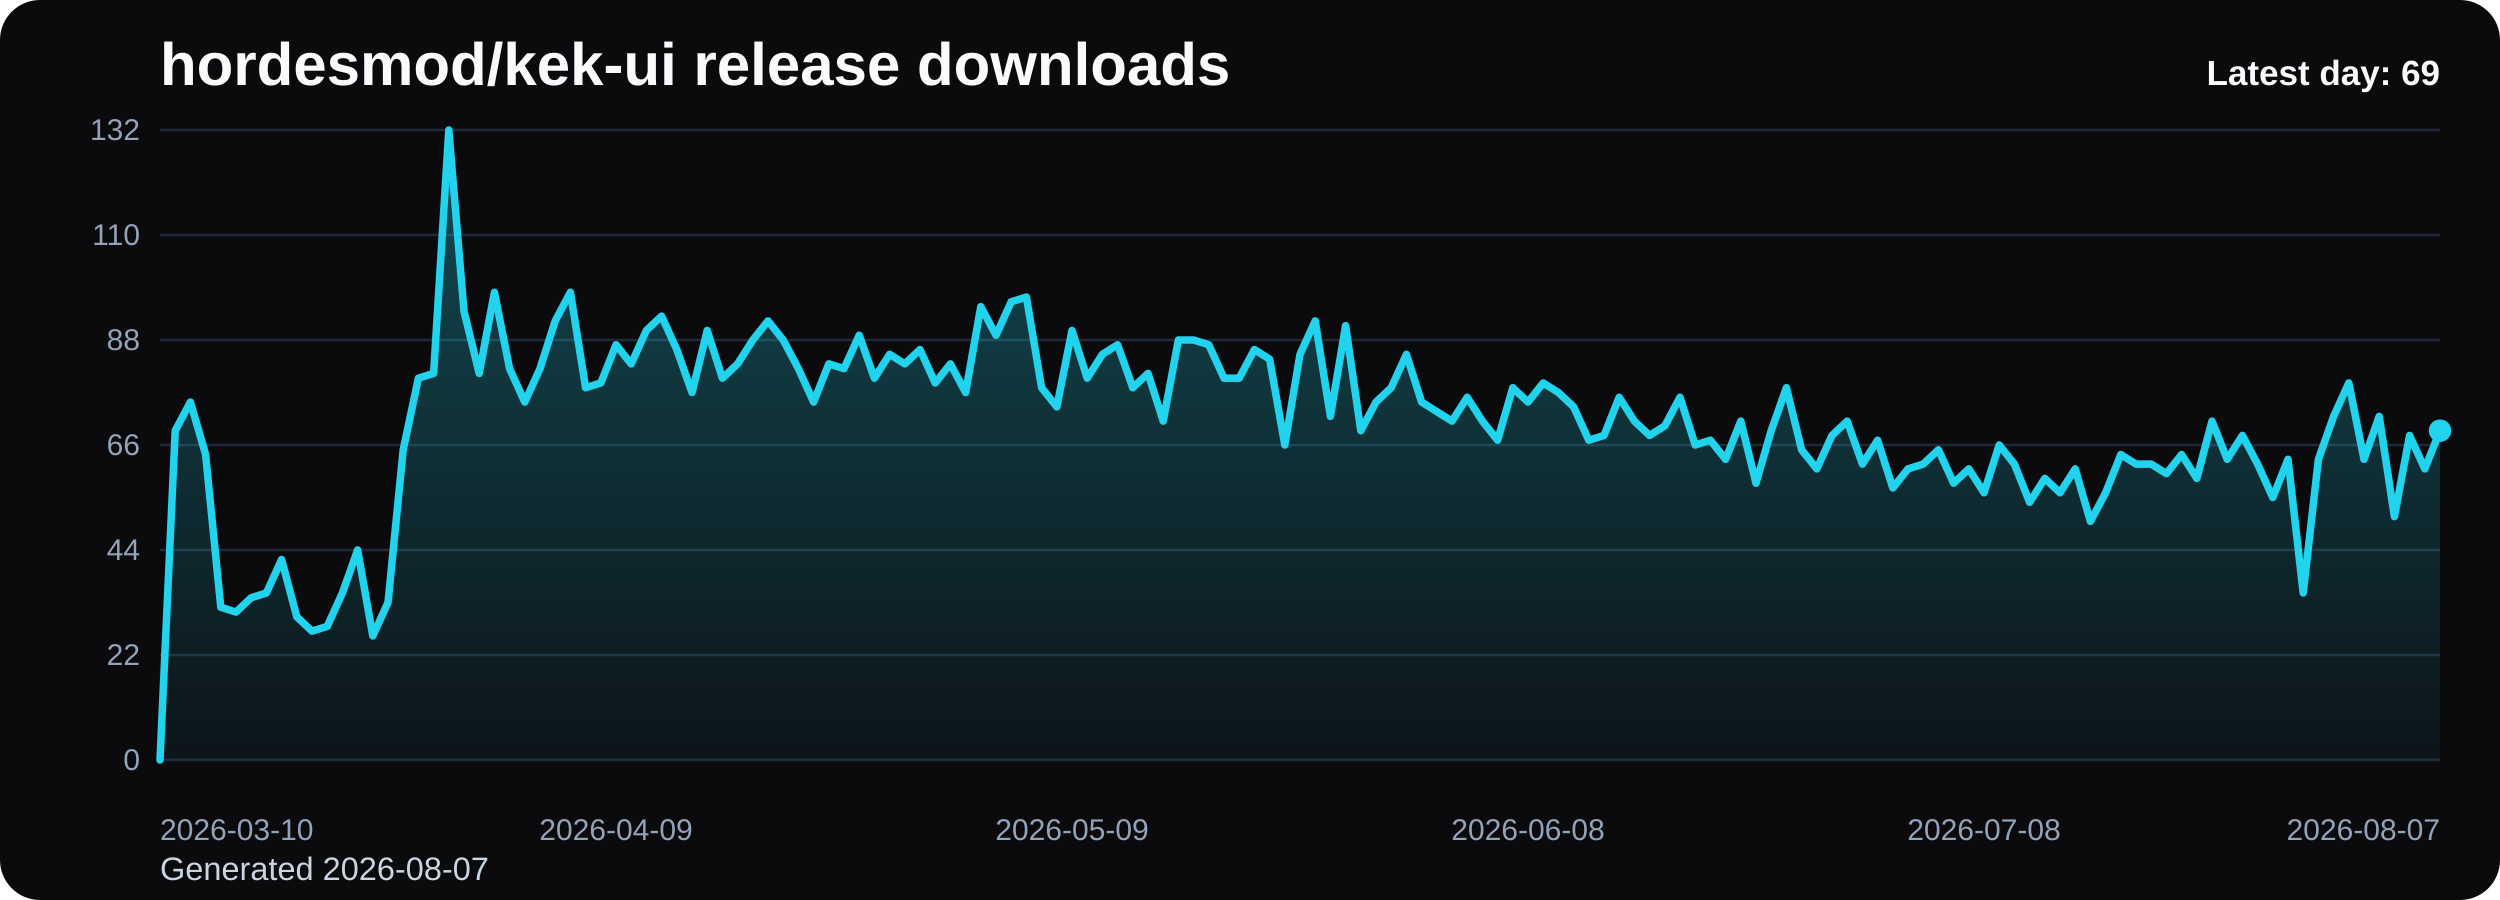
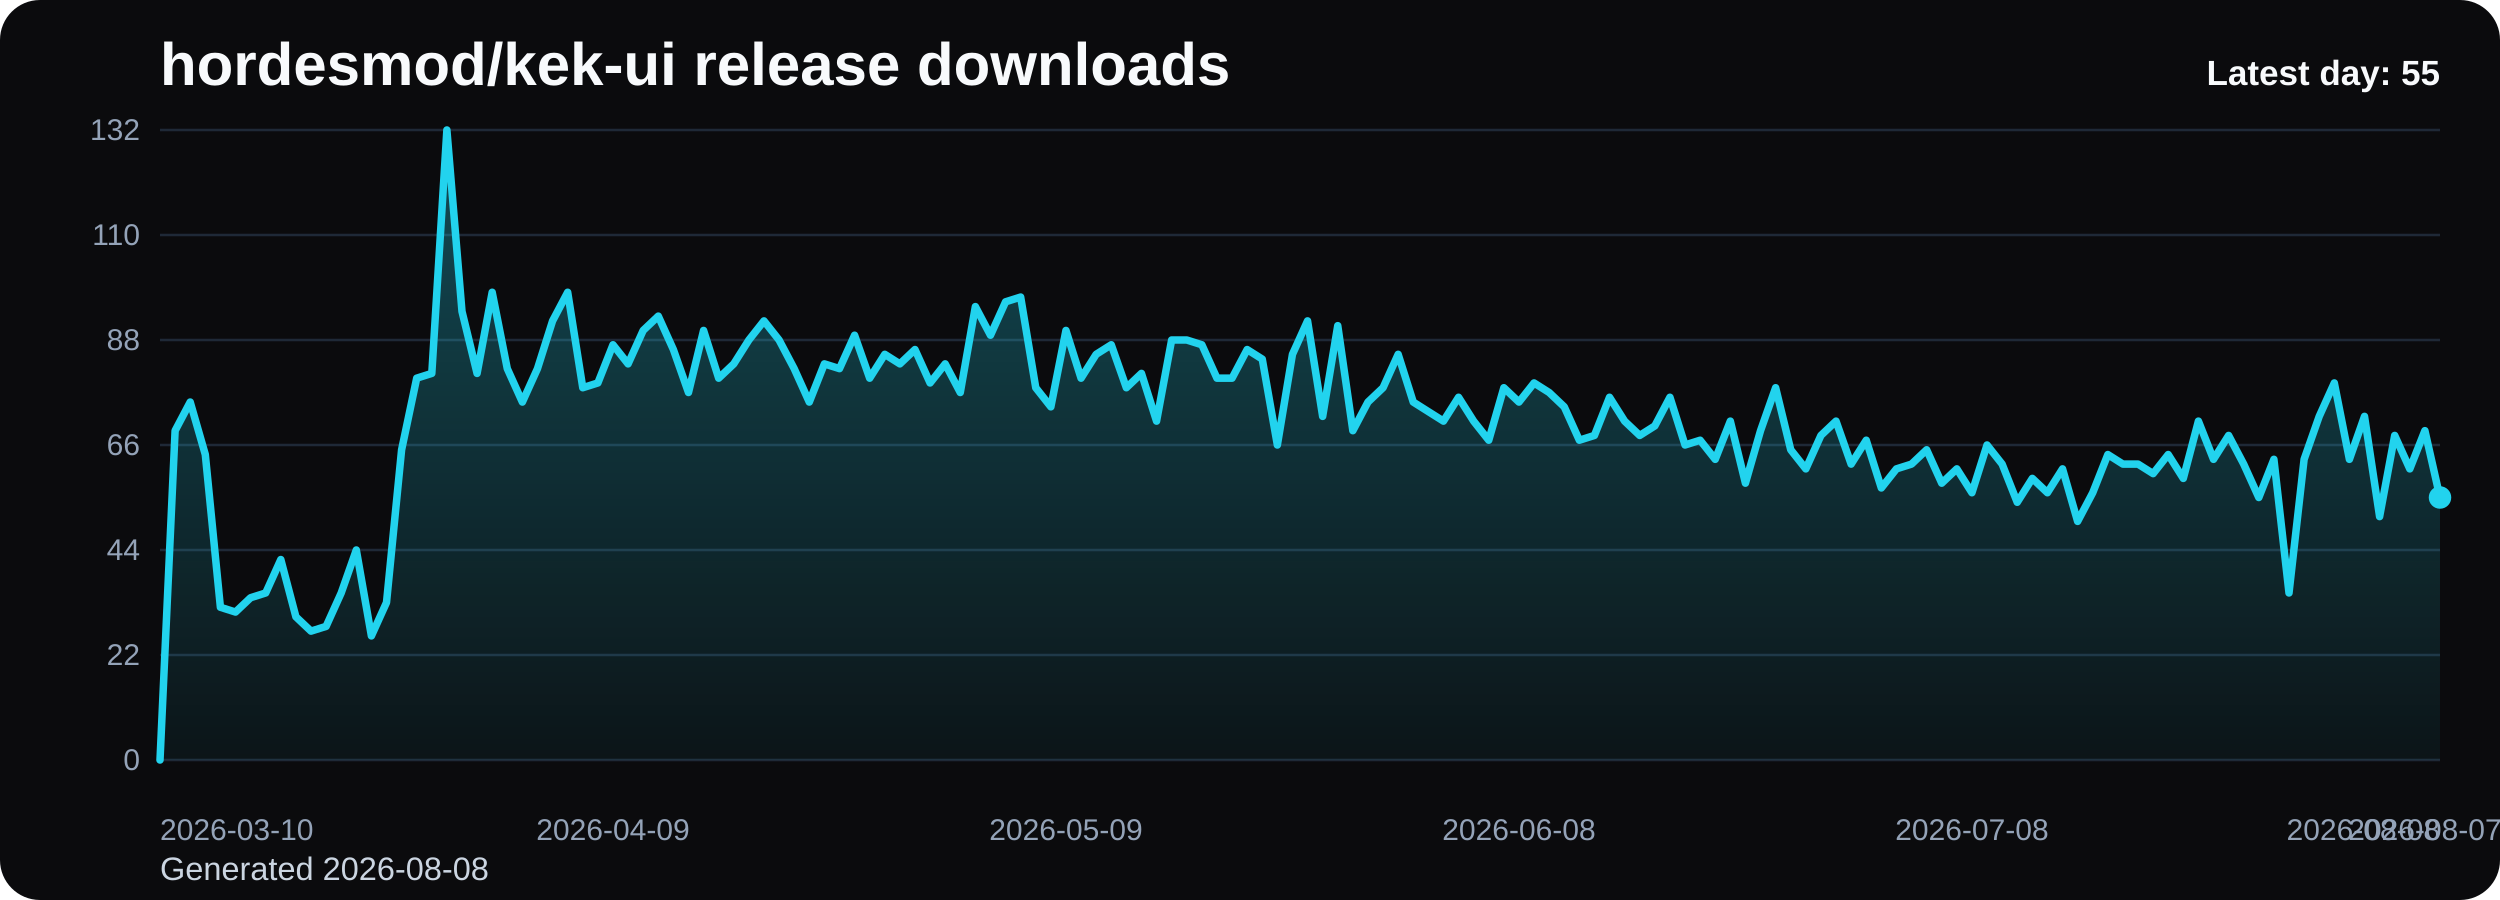
<svg xmlns="http://www.w3.org/2000/svg" viewBox="0 0 1000 360" role="img" aria-label="hordesmod/kek-ui release downloads chart">
  <defs>
    <linearGradient id="fill-daily-black" x1="0" y1="0" x2="0" y2="1">
      <stop offset="0%" stop-color="#22d3ee" stop-opacity="0.32" />
      <stop offset="100%" stop-color="#22d3ee" stop-opacity="0.05" />
    </linearGradient>
    <style>
      .bg { fill: #0b0b0d; }
      .title { font: 700 24px Arial, sans-serif; fill: #f8fafc; }
      .sub { font: 400 13px Arial, sans-serif; fill: #cbd5e1; }
      .grid { stroke: #1f2937; stroke-width: 1; }
      .axis { font: 400 12px Arial, sans-serif; fill: #94a3b8; }
      .line { fill: none; stroke: #22d3ee; stroke-width: 3; stroke-linecap: round; stroke-linejoin: round; }
      .dot { fill: #22d3ee; }
      .value { font: 600 11px Arial, sans-serif; fill: #cbd5e1; }
      .latest { font: 700 14px Arial, sans-serif; fill: #f8fafc; }
    </style>
  </defs>
  <rect class="bg" x="0" y="0" width="1000" height="360" rx="16" />
  <text class="title" x="64" y="34">hordesmod/kek-ui release downloads</text>
-   <text class="sub" x="64" y="352">Generated 2026-08-07</text>
+   <text class="sub" x="64" y="352">Generated 2026-08-08</text>
  <line x1="64" y1="52.00" x2="976" y2="52.00" class="grid" />
  <text x="56" y="56.00" text-anchor="end" class="axis">132</text>
  <line x1="64" y1="94.00" x2="976" y2="94.00" class="grid" />
  <text x="56" y="98.00" text-anchor="end" class="axis">110</text>
  <line x1="64" y1="136.00" x2="976" y2="136.00" class="grid" />
  <text x="56" y="140.00" text-anchor="end" class="axis">88</text>
  <line x1="64" y1="178.00" x2="976" y2="178.00" class="grid" />
  <text x="56" y="182.00" text-anchor="end" class="axis">66</text>
  <line x1="64" y1="220.00" x2="976" y2="220.00" class="grid" />
  <text x="56" y="224.00" text-anchor="end" class="axis">44</text>
  <line x1="64" y1="262.00" x2="976" y2="262.00" class="grid" />
  <text x="56" y="266.00" text-anchor="end" class="axis">22</text>
  <line x1="64" y1="304.00" x2="976" y2="304.00" class="grid" />
  <text x="56" y="308.00" text-anchor="end" class="axis">0</text>
-   <path d="M 64.00 304 L 64.00 304.00 L 70.08 172.27 L 76.16 160.82 L 82.24 181.82 L 88.32 242.91 L 94.40 244.82 L 100.48 239.09 L 106.56 237.18 L 112.64 223.82 L 118.72 246.73 L 124.80 252.45 L 130.88 250.55 L 136.96 237.18 L 143.04 220.00 L 149.12 254.36 L 155.20 241.00 L 161.28 179.91 L 167.36 151.27 L 173.44 149.36 L 179.52 52.00 L 185.60 124.55 L 191.68 149.36 L 197.76 116.91 L 203.84 147.45 L 209.92 160.82 L 216.00 147.45 L 222.08 128.36 L 228.16 116.91 L 234.24 155.09 L 240.32 153.18 L 246.40 137.91 L 252.48 145.55 L 258.56 132.18 L 264.64 126.45 L 270.72 139.82 L 276.80 157.00 L 282.88 132.18 L 288.96 151.27 L 295.04 145.55 L 301.12 136.00 L 307.20 128.36 L 313.28 136.00 L 319.36 147.45 L 325.44 160.82 L 331.52 145.55 L 337.60 147.45 L 343.68 134.09 L 349.76 151.27 L 355.84 141.73 L 361.92 145.55 L 368.00 139.82 L 374.08 153.18 L 380.16 145.55 L 386.24 157.00 L 392.32 122.64 L 398.40 134.09 L 404.48 120.73 L 410.56 118.82 L 416.64 155.09 L 422.72 162.73 L 428.80 132.18 L 434.88 151.27 L 440.96 141.73 L 447.04 137.91 L 453.12 155.09 L 459.20 149.36 L 465.28 168.45 L 471.36 136.00 L 477.44 136.00 L 483.52 137.91 L 489.60 151.27 L 495.68 151.27 L 501.76 139.82 L 507.84 143.64 L 513.92 178.00 L 520.00 141.73 L 526.08 128.36 L 532.16 166.55 L 538.24 130.27 L 544.32 172.27 L 550.40 160.82 L 556.48 155.09 L 562.56 141.73 L 568.64 160.82 L 574.72 164.64 L 580.80 168.45 L 586.88 158.91 L 592.96 168.45 L 599.04 176.09 L 605.12 155.09 L 611.20 160.82 L 617.28 153.18 L 623.36 157.00 L 629.44 162.73 L 635.52 176.09 L 641.60 174.18 L 647.68 158.91 L 653.76 168.45 L 659.84 174.18 L 665.92 170.36 L 672.00 158.91 L 678.08 178.00 L 684.16 176.09 L 690.24 183.73 L 696.32 168.45 L 702.40 193.27 L 708.48 172.27 L 714.56 155.09 L 720.64 179.91 L 726.72 187.55 L 732.80 174.18 L 738.88 168.45 L 744.96 185.64 L 751.04 176.09 L 757.12 195.18 L 763.20 187.55 L 769.28 185.64 L 775.36 179.91 L 781.44 193.27 L 787.52 187.55 L 793.60 197.09 L 799.68 178.00 L 805.76 185.64 L 811.84 200.91 L 817.92 191.36 L 824.00 197.09 L 830.08 187.55 L 836.16 208.55 L 842.24 197.09 L 848.32 181.82 L 854.40 185.64 L 860.48 185.64 L 866.56 189.45 L 872.64 181.82 L 878.72 191.36 L 884.80 168.45 L 890.88 183.73 L 896.96 174.18 L 903.04 185.64 L 909.12 199.00 L 915.20 183.73 L 921.28 237.18 L 927.36 183.73 L 933.44 166.55 L 939.52 153.18 L 945.60 183.73 L 951.68 166.55 L 957.76 206.64 L 963.84 174.18 L 969.92 187.55 L 976.00 172.27 L 976.00 304 Z" fill="url(#fill-daily-black)" />
-   <polyline class="line" points="64.00,304.00 70.08,172.27 76.16,160.82 82.24,181.82 88.32,242.91 94.40,244.82 100.48,239.09 106.56,237.18 112.64,223.82 118.72,246.73 124.80,252.45 130.88,250.55 136.96,237.18 143.04,220.00 149.12,254.36 155.20,241.00 161.28,179.91 167.36,151.27 173.44,149.36 179.52,52.00 185.60,124.55 191.68,149.36 197.76,116.91 203.84,147.45 209.92,160.82 216.00,147.45 222.08,128.36 228.16,116.91 234.24,155.09 240.32,153.18 246.40,137.91 252.48,145.55 258.56,132.18 264.64,126.45 270.72,139.82 276.80,157.00 282.88,132.18 288.96,151.27 295.04,145.55 301.12,136.00 307.20,128.36 313.28,136.00 319.36,147.45 325.44,160.82 331.52,145.55 337.60,147.45 343.68,134.09 349.76,151.27 355.84,141.73 361.92,145.55 368.00,139.82 374.08,153.18 380.16,145.55 386.24,157.00 392.32,122.64 398.40,134.09 404.48,120.73 410.56,118.82 416.64,155.09 422.72,162.73 428.80,132.18 434.88,151.27 440.96,141.73 447.04,137.91 453.12,155.09 459.20,149.36 465.28,168.45 471.36,136.00 477.44,136.00 483.52,137.91 489.60,151.27 495.68,151.27 501.76,139.82 507.84,143.64 513.92,178.00 520.00,141.73 526.08,128.36 532.16,166.55 538.24,130.27 544.32,172.27 550.40,160.82 556.48,155.09 562.56,141.73 568.64,160.82 574.72,164.64 580.80,168.45 586.88,158.91 592.96,168.45 599.04,176.09 605.12,155.09 611.20,160.82 617.28,153.18 623.36,157.00 629.44,162.73 635.52,176.09 641.60,174.18 647.68,158.91 653.76,168.45 659.84,174.18 665.92,170.36 672.00,158.91 678.08,178.00 684.16,176.09 690.24,183.73 696.32,168.45 702.40,193.27 708.48,172.27 714.56,155.09 720.64,179.91 726.72,187.55 732.80,174.18 738.88,168.45 744.96,185.64 751.04,176.09 757.12,195.18 763.20,187.55 769.28,185.64 775.36,179.91 781.44,193.27 787.52,187.55 793.60,197.09 799.68,178.00 805.76,185.64 811.84,200.91 817.92,191.36 824.00,197.09 830.08,187.55 836.16,208.55 842.24,197.09 848.32,181.82 854.40,185.64 860.48,185.64 866.56,189.45 872.64,181.82 878.72,191.36 884.80,168.45 890.88,183.73 896.96,174.18 903.04,185.64 909.12,199.00 915.20,183.73 921.28,237.18 927.36,183.73 933.44,166.55 939.52,153.18 945.60,183.73 951.68,166.55 957.76,206.64 963.84,174.18 969.92,187.55 976.00,172.27" />
-   <circle class="dot" cx="976.00" cy="172.27" r="4.5" />
+   <path d="M 64.00 304 L 64.00 304.00 L 70.04 172.27 L 76.08 160.82 L 82.12 181.82 L 88.16 242.91 L 94.20 244.82 L 100.24 239.09 L 106.28 237.18 L 112.32 223.82 L 118.36 246.73 L 124.40 252.45 L 130.44 250.55 L 136.48 237.18 L 142.52 220.00 L 148.56 254.36 L 154.60 241.00 L 160.64 179.91 L 166.68 151.27 L 172.72 149.36 L 178.75 52.00 L 184.79 124.55 L 190.83 149.36 L 196.87 116.91 L 202.91 147.45 L 208.95 160.82 L 214.99 147.45 L 221.03 128.36 L 227.07 116.91 L 233.11 155.09 L 239.15 153.18 L 245.19 137.91 L 251.23 145.55 L 257.27 132.18 L 263.31 126.45 L 269.35 139.82 L 275.39 157.00 L 281.43 132.18 L 287.47 151.27 L 293.51 145.55 L 299.55 136.00 L 305.59 128.36 L 311.63 136.00 L 317.67 147.45 L 323.71 160.82 L 329.75 145.55 L 335.79 147.45 L 341.83 134.09 L 347.87 151.27 L 353.91 141.73 L 359.95 145.55 L 365.99 139.82 L 372.03 153.18 L 378.07 145.55 L 384.11 157.00 L 390.15 122.64 L 396.19 134.09 L 402.23 120.73 L 408.26 118.82 L 414.30 155.09 L 420.34 162.73 L 426.38 132.18 L 432.42 151.27 L 438.46 141.73 L 444.50 137.91 L 450.54 155.09 L 456.58 149.36 L 462.62 168.45 L 468.66 136.00 L 474.70 136.00 L 480.74 137.91 L 486.78 151.27 L 492.82 151.27 L 498.86 139.82 L 504.90 143.64 L 510.94 178.00 L 516.98 141.73 L 523.02 128.36 L 529.06 166.55 L 535.10 130.27 L 541.14 172.27 L 547.18 160.82 L 553.22 155.09 L 559.26 141.73 L 565.30 160.82 L 571.34 164.64 L 577.38 168.45 L 583.42 158.91 L 589.46 168.45 L 595.50 176.09 L 601.54 155.09 L 607.58 160.82 L 613.62 153.18 L 619.66 157.00 L 625.70 162.73 L 631.74 176.09 L 637.77 174.18 L 643.81 158.91 L 649.85 168.45 L 655.89 174.18 L 661.93 170.36 L 667.97 158.91 L 674.01 178.00 L 680.05 176.09 L 686.09 183.73 L 692.13 168.45 L 698.17 193.27 L 704.21 172.27 L 710.25 155.09 L 716.29 179.91 L 722.33 187.55 L 728.37 174.18 L 734.41 168.45 L 740.45 185.64 L 746.49 176.09 L 752.53 195.18 L 758.57 187.55 L 764.61 185.64 L 770.65 179.91 L 776.69 193.27 L 782.73 187.55 L 788.77 197.09 L 794.81 178.00 L 800.85 185.64 L 806.89 200.91 L 812.93 191.36 L 818.97 197.09 L 825.01 187.55 L 831.05 208.55 L 837.09 197.09 L 843.13 181.82 L 849.17 185.64 L 855.21 185.64 L 861.25 189.45 L 867.28 181.82 L 873.32 191.36 L 879.36 168.45 L 885.40 183.73 L 891.44 174.18 L 897.48 185.64 L 903.52 199.00 L 909.56 183.73 L 915.60 237.18 L 921.64 183.73 L 927.68 166.55 L 933.72 153.18 L 939.76 183.73 L 945.80 166.55 L 951.84 206.64 L 957.88 174.18 L 963.92 187.55 L 969.96 172.27 L 976.00 199.00 L 976.00 304 Z" fill="url(#fill-daily-black)" />
+   <polyline class="line" points="64.00,304.00 70.04,172.27 76.08,160.82 82.12,181.82 88.16,242.91 94.20,244.82 100.24,239.09 106.28,237.18 112.32,223.82 118.36,246.73 124.40,252.45 130.44,250.55 136.48,237.18 142.52,220.00 148.56,254.36 154.60,241.00 160.64,179.91 166.68,151.27 172.72,149.36 178.75,52.00 184.79,124.55 190.83,149.36 196.87,116.91 202.91,147.45 208.95,160.82 214.99,147.45 221.03,128.36 227.07,116.91 233.11,155.09 239.15,153.18 245.19,137.91 251.23,145.55 257.27,132.18 263.31,126.45 269.35,139.82 275.39,157.00 281.43,132.18 287.47,151.27 293.51,145.55 299.55,136.00 305.59,128.36 311.63,136.00 317.67,147.45 323.71,160.82 329.75,145.55 335.79,147.45 341.83,134.09 347.87,151.27 353.91,141.73 359.95,145.55 365.99,139.82 372.03,153.18 378.07,145.55 384.11,157.00 390.15,122.64 396.19,134.09 402.23,120.73 408.26,118.82 414.30,155.09 420.34,162.73 426.38,132.18 432.42,151.27 438.46,141.73 444.50,137.91 450.54,155.09 456.58,149.36 462.62,168.45 468.66,136.00 474.70,136.00 480.74,137.91 486.78,151.27 492.82,151.27 498.86,139.82 504.90,143.64 510.94,178.00 516.98,141.73 523.02,128.36 529.06,166.55 535.10,130.27 541.14,172.27 547.18,160.82 553.22,155.09 559.26,141.73 565.30,160.82 571.34,164.64 577.38,168.45 583.42,158.91 589.46,168.45 595.50,176.09 601.54,155.09 607.58,160.82 613.62,153.18 619.66,157.00 625.70,162.73 631.74,176.09 637.77,174.18 643.81,158.91 649.85,168.45 655.89,174.18 661.93,170.36 667.97,158.91 674.01,178.00 680.05,176.09 686.09,183.73 692.13,168.45 698.17,193.27 704.21,172.27 710.25,155.09 716.29,179.91 722.33,187.55 728.37,174.18 734.41,168.45 740.45,185.64 746.49,176.09 752.53,195.18 758.57,187.55 764.61,185.64 770.65,179.91 776.69,193.27 782.73,187.55 788.77,197.09 794.81,178.00 800.85,185.64 806.89,200.91 812.93,191.36 818.97,197.09 825.01,187.55 831.05,208.55 837.09,197.09 843.13,181.82 849.17,185.64 855.21,185.64 861.25,189.45 867.28,181.82 873.32,191.36 879.36,168.45 885.40,183.73 891.44,174.18 897.48,185.64 903.52,199.00 909.56,183.73 915.60,237.18 921.64,183.73 927.68,166.55 933.72,153.18 939.76,183.73 945.80,166.55 951.84,206.64 957.88,174.18 963.92,187.55 969.96,172.27 976.00,199.00" />
+   <circle class="dot" cx="976.00" cy="199.00" r="4.5" />
  <text class="axis" x="64.00" y="336" text-anchor="start">2026-03-10</text>
-   <text class="axis" x="246.40" y="336" text-anchor="middle">2026-04-09</text>
-   <text class="axis" x="428.80" y="336" text-anchor="middle">2026-05-09</text>
-   <text class="axis" x="611.20" y="336" text-anchor="middle">2026-06-08</text>
-   <text class="axis" x="793.60" y="336" text-anchor="middle">2026-07-08</text>
-   <text class="axis" x="976.00" y="336" text-anchor="end">2026-08-07</text>
-   <text class="latest" x="976" y="34" text-anchor="end">Latest day: 69</text>
+   <text class="axis" x="245.19" y="336" text-anchor="middle">2026-04-09</text>
+   <text class="axis" x="426.38" y="336" text-anchor="middle">2026-05-09</text>
+   <text class="axis" x="607.58" y="336" text-anchor="middle">2026-06-08</text>
+   <text class="axis" x="788.77" y="336" text-anchor="middle">2026-07-08</text>
+   <text class="axis" x="969.96" y="336" text-anchor="middle">2026-08-07</text>
+   <text class="axis" x="976.00" y="336" text-anchor="end">2026-08-08</text>
+   <text class="latest" x="976" y="34" text-anchor="end">Latest day: 55</text>
</svg>
